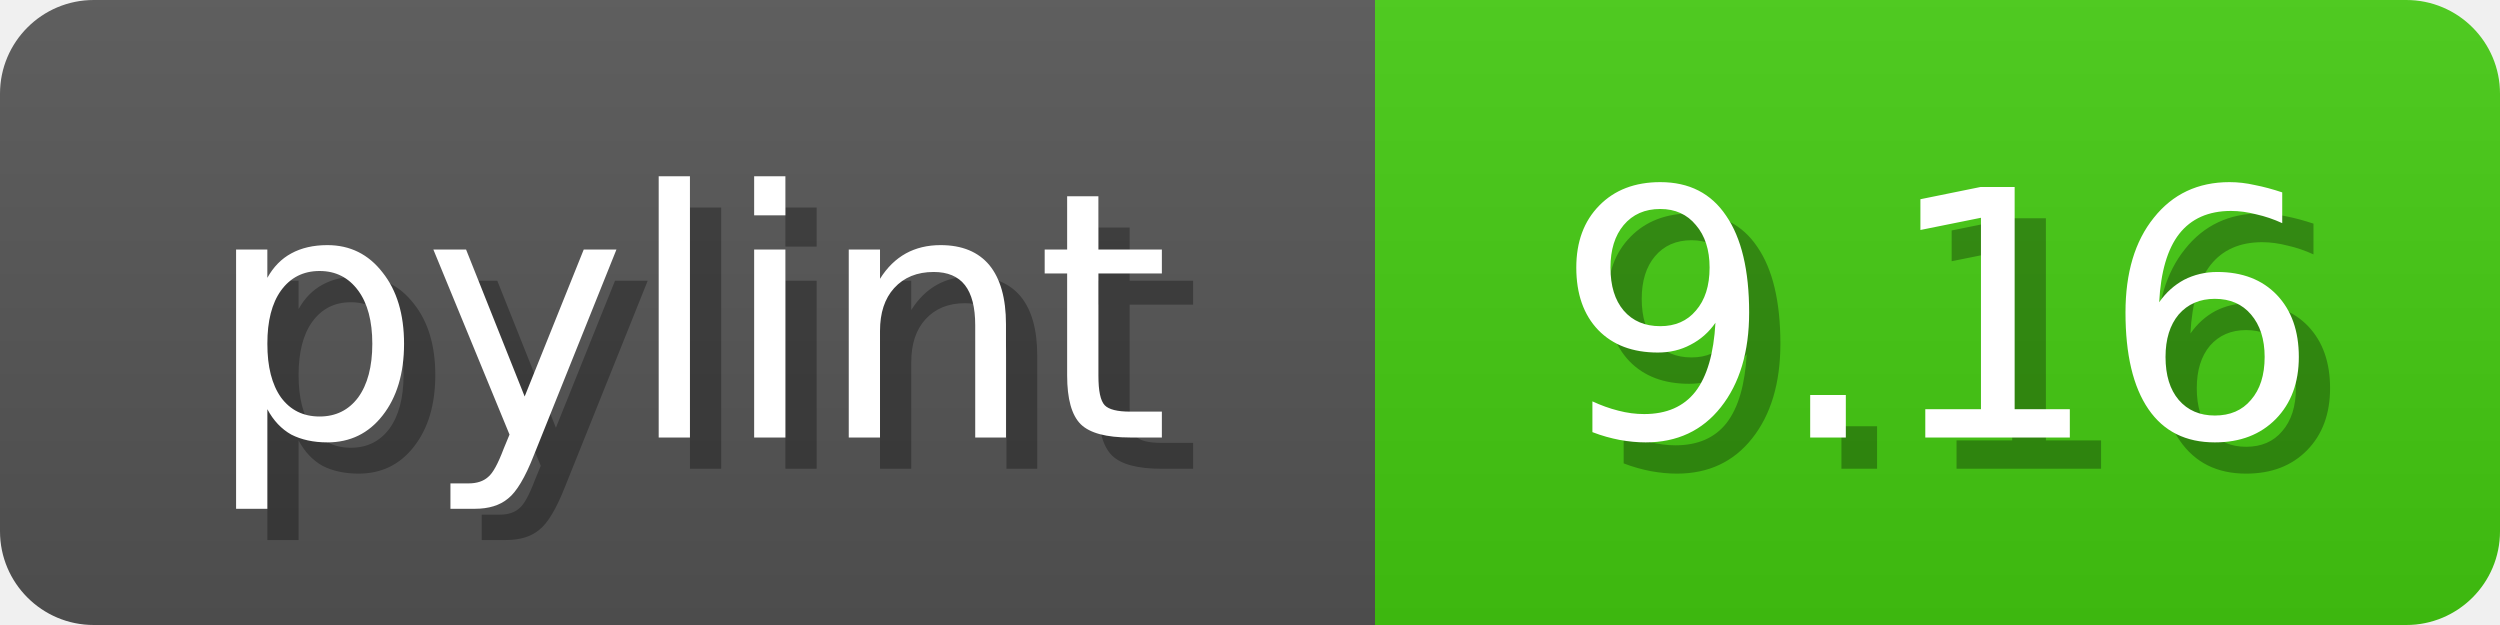
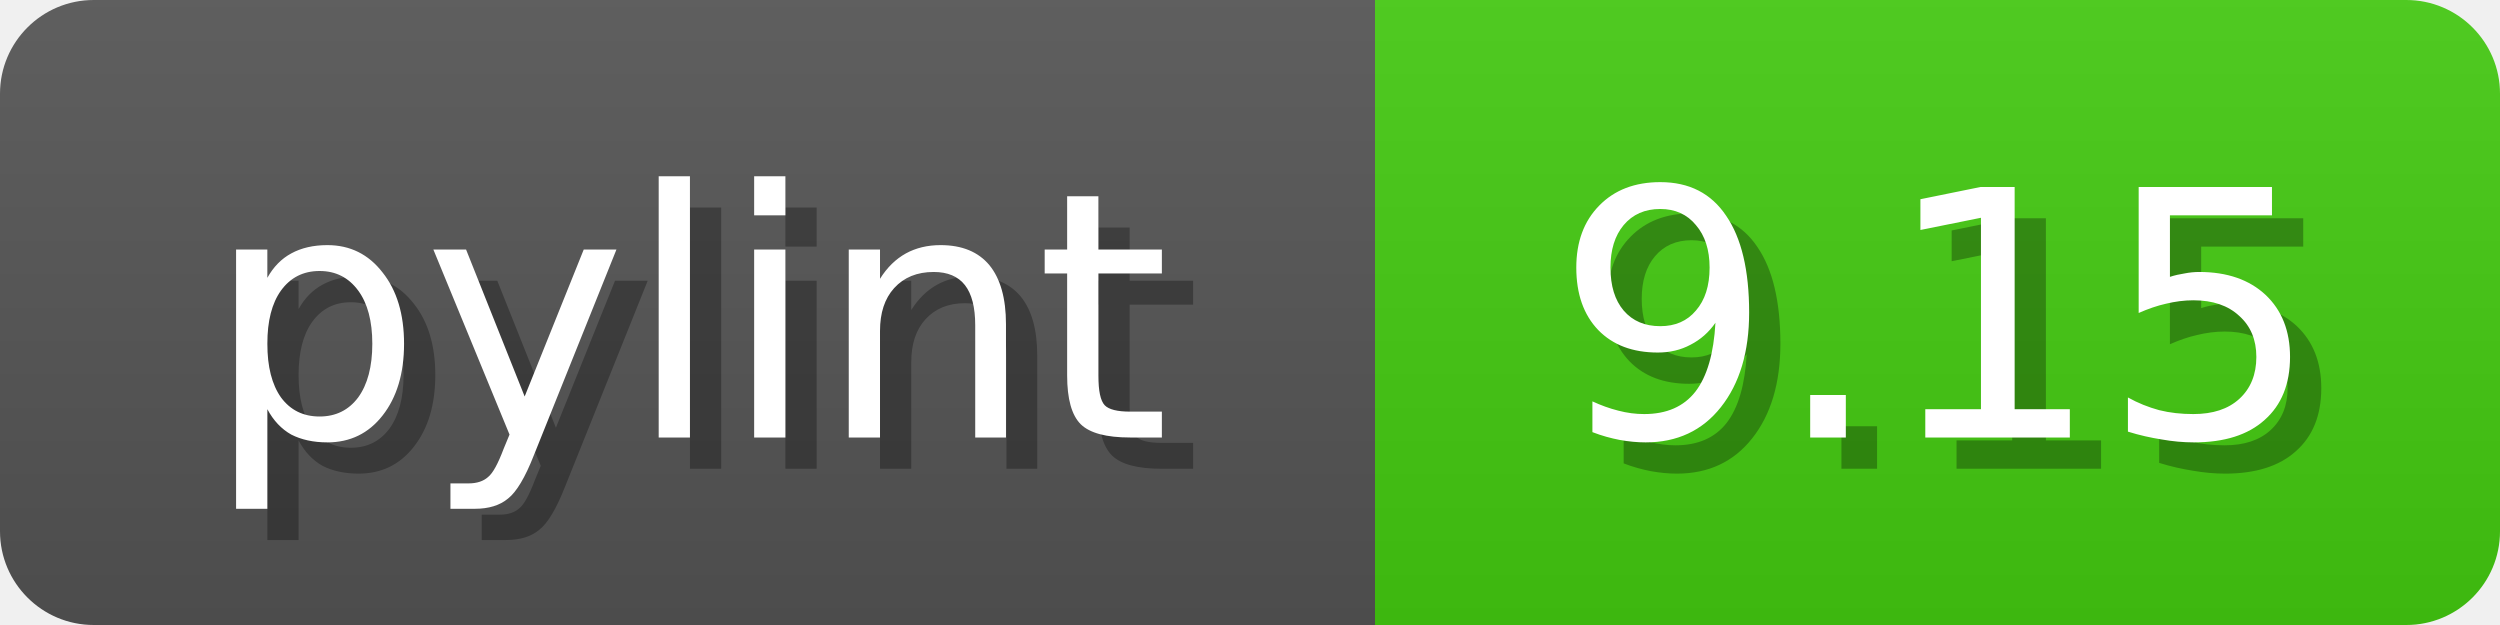
<svg xmlns="http://www.w3.org/2000/svg" width="80" height="20">
  <linearGradient id="b" x2="0" y2="100%">
    <stop offset="0" stop-color="#bbb" stop-opacity=".1" />
    <stop offset="1" stop-opacity=".1" />
  </linearGradient>
  <mask id="anybadge_1">
    <rect width="80" height="20" rx="3" fill="#fff" />
  </mask>
  <g mask="url(#anybadge_1)">
    <path fill="#555" d="M0 0h44v20H0z" />
    <path fill="#4C1" d="M44 0h36v20H44z" />
    <path fill="url(#b)" d="M0 0h80v20H0z" />
  </g>
  <g fill="#fff" text-anchor="middle" font-family="DejaVu Sans,Verdana,Geneva,sans-serif" font-size="11">
    <text x="23.0" y="15" fill="#010101" fill-opacity=".3">pylint</text>
    <text x="22.0" y="14">pylint</text>
  </g>
  <g fill="#fff" text-anchor="middle" font-family="DejaVu Sans,Verdana,Geneva,sans-serif" font-size="11">
-     <text x="63.0" y="15" fill="#010101" fill-opacity=".3">9.16</text>
-     <text x="62.0" y="14">9.16</text>
+     <text x="63.0" y="15" fill="#010101" fill-opacity=".3">9.15</text>
+     <text x="62.0" y="14">9.15</text>
  </g>
</svg>
